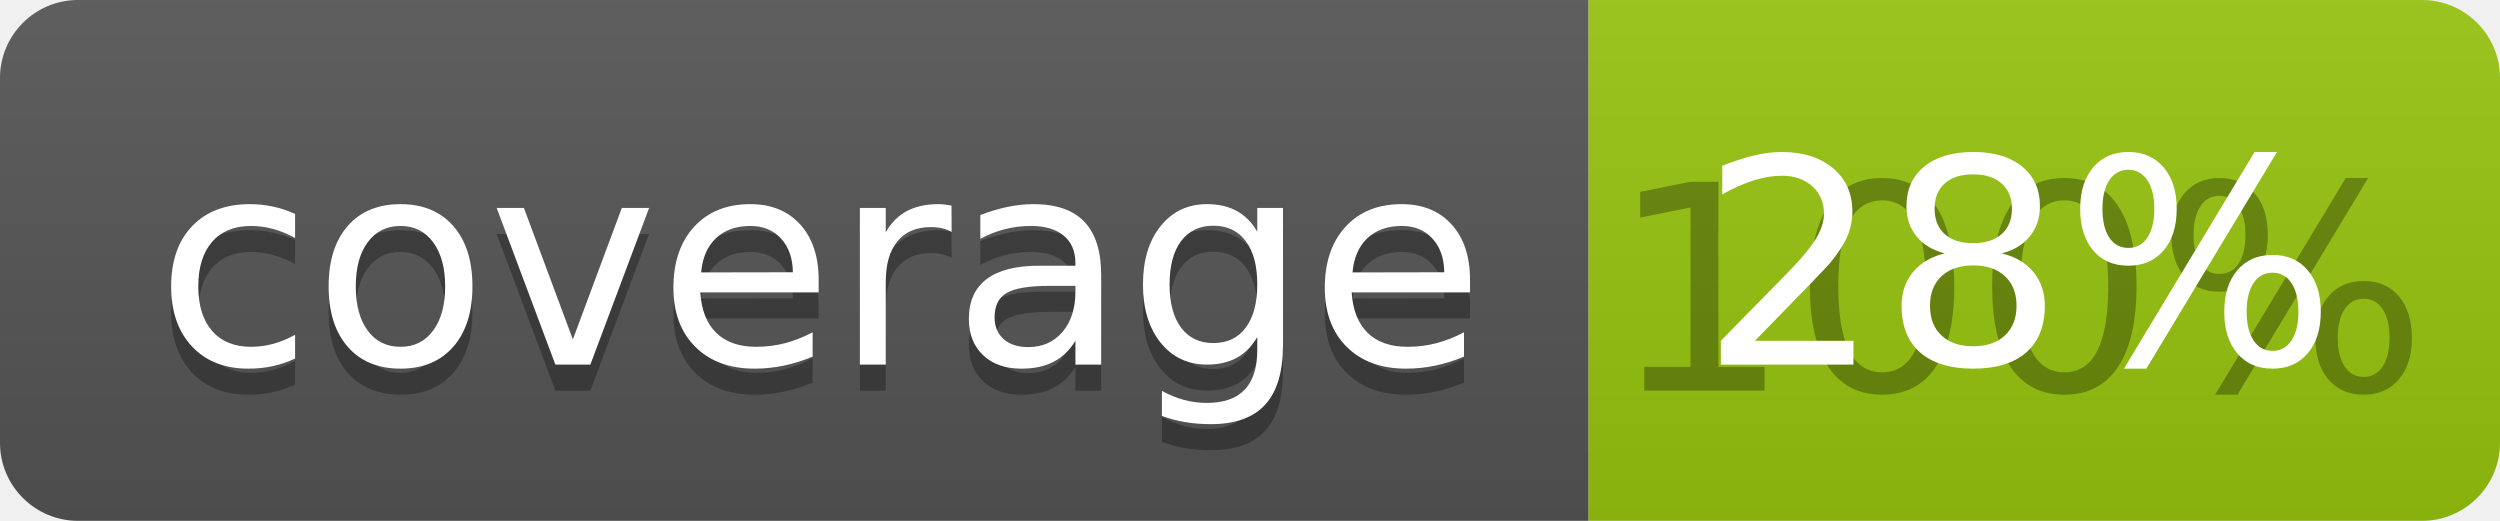
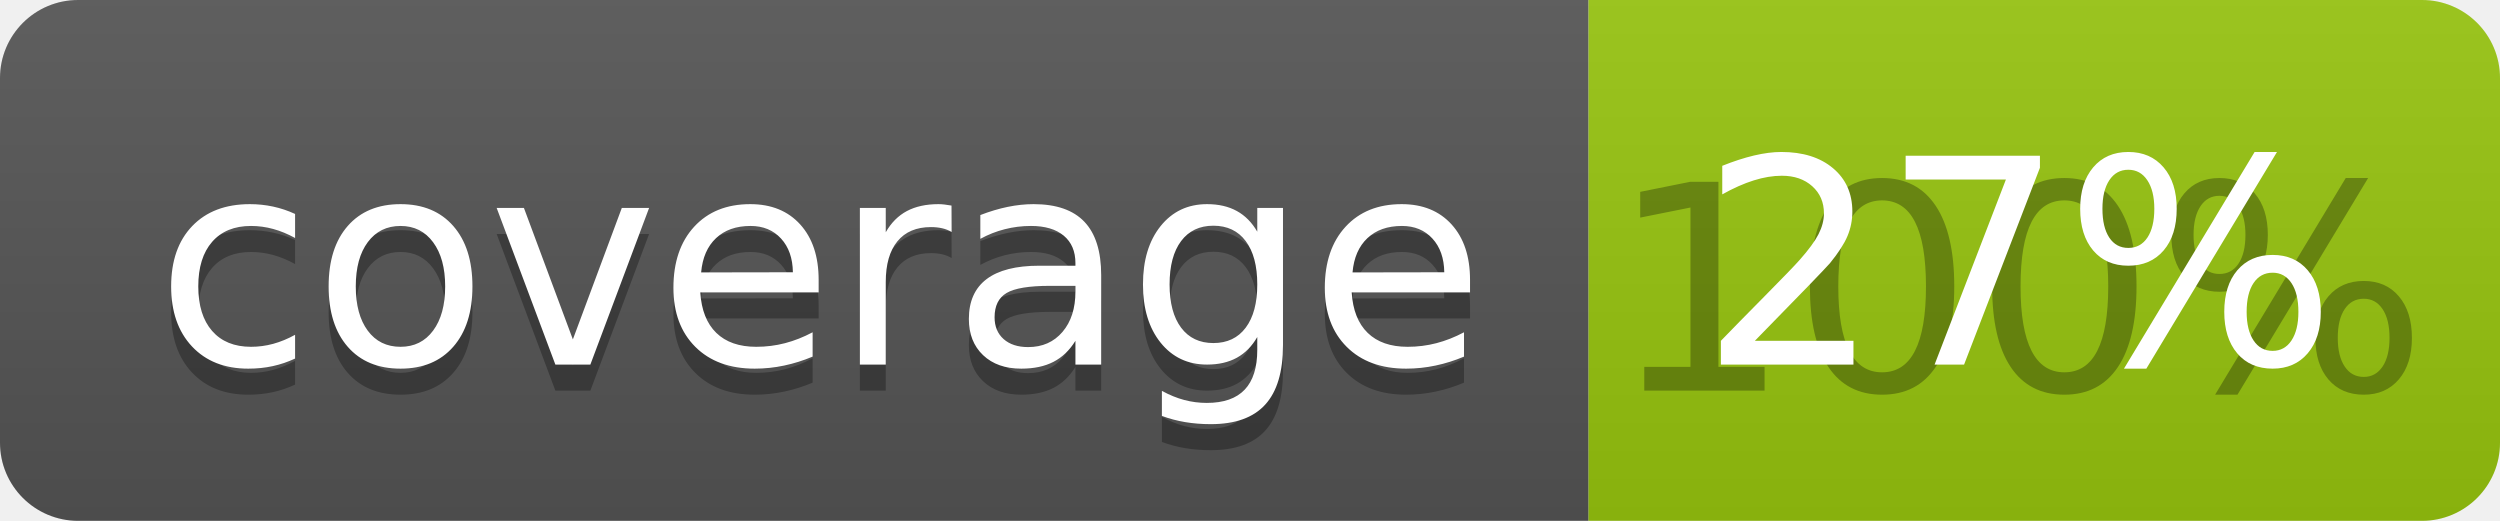
<svg xmlns="http://www.w3.org/2000/svg" width="96" height="20">
  <linearGradient id="b" x2="0" y2="100%">
    <stop offset="0" stop-color="#bbb" stop-opacity=".1" />
    <stop offset="1" stop-opacity=".1" />
  </linearGradient>
  <clipPath id="a">
    <rect width="96" height="20" rx="3" fill="#fff" />
  </clipPath>
  <g clip-path="url(#a)">
    <path fill="#555" d="M0 0h61v20H0z" />
    <path fill="#97C50F" d="M61 0h35v20H61z" />
    <path fill="url(#b)" d="M0 0h96v20H0z" />
  </g>
  <g fill="#fff" text-anchor="middle" font-family="DejaVu Sans,Verdana,Geneva,sans-serif" font-size="110">
    <text x="315" y="150" fill="#010101" fill-opacity=".3" transform="scale(.1)" textLength="510">coverage</text>
    <text x="315" y="140" transform="scale(.1)" textLength="510">coverage</text>
    <text x="775" y="150" fill="#010101" fill-opacity=".3" transform="scale(.1)" textLength="250">100%</text>
-     <text x="775" y="140" transform="scale(.1)" textLength="250">28%</text>
+     <text x="775" y="140" transform="scale(.1)" textLength="250">27%</text>
  </g>
</svg>
